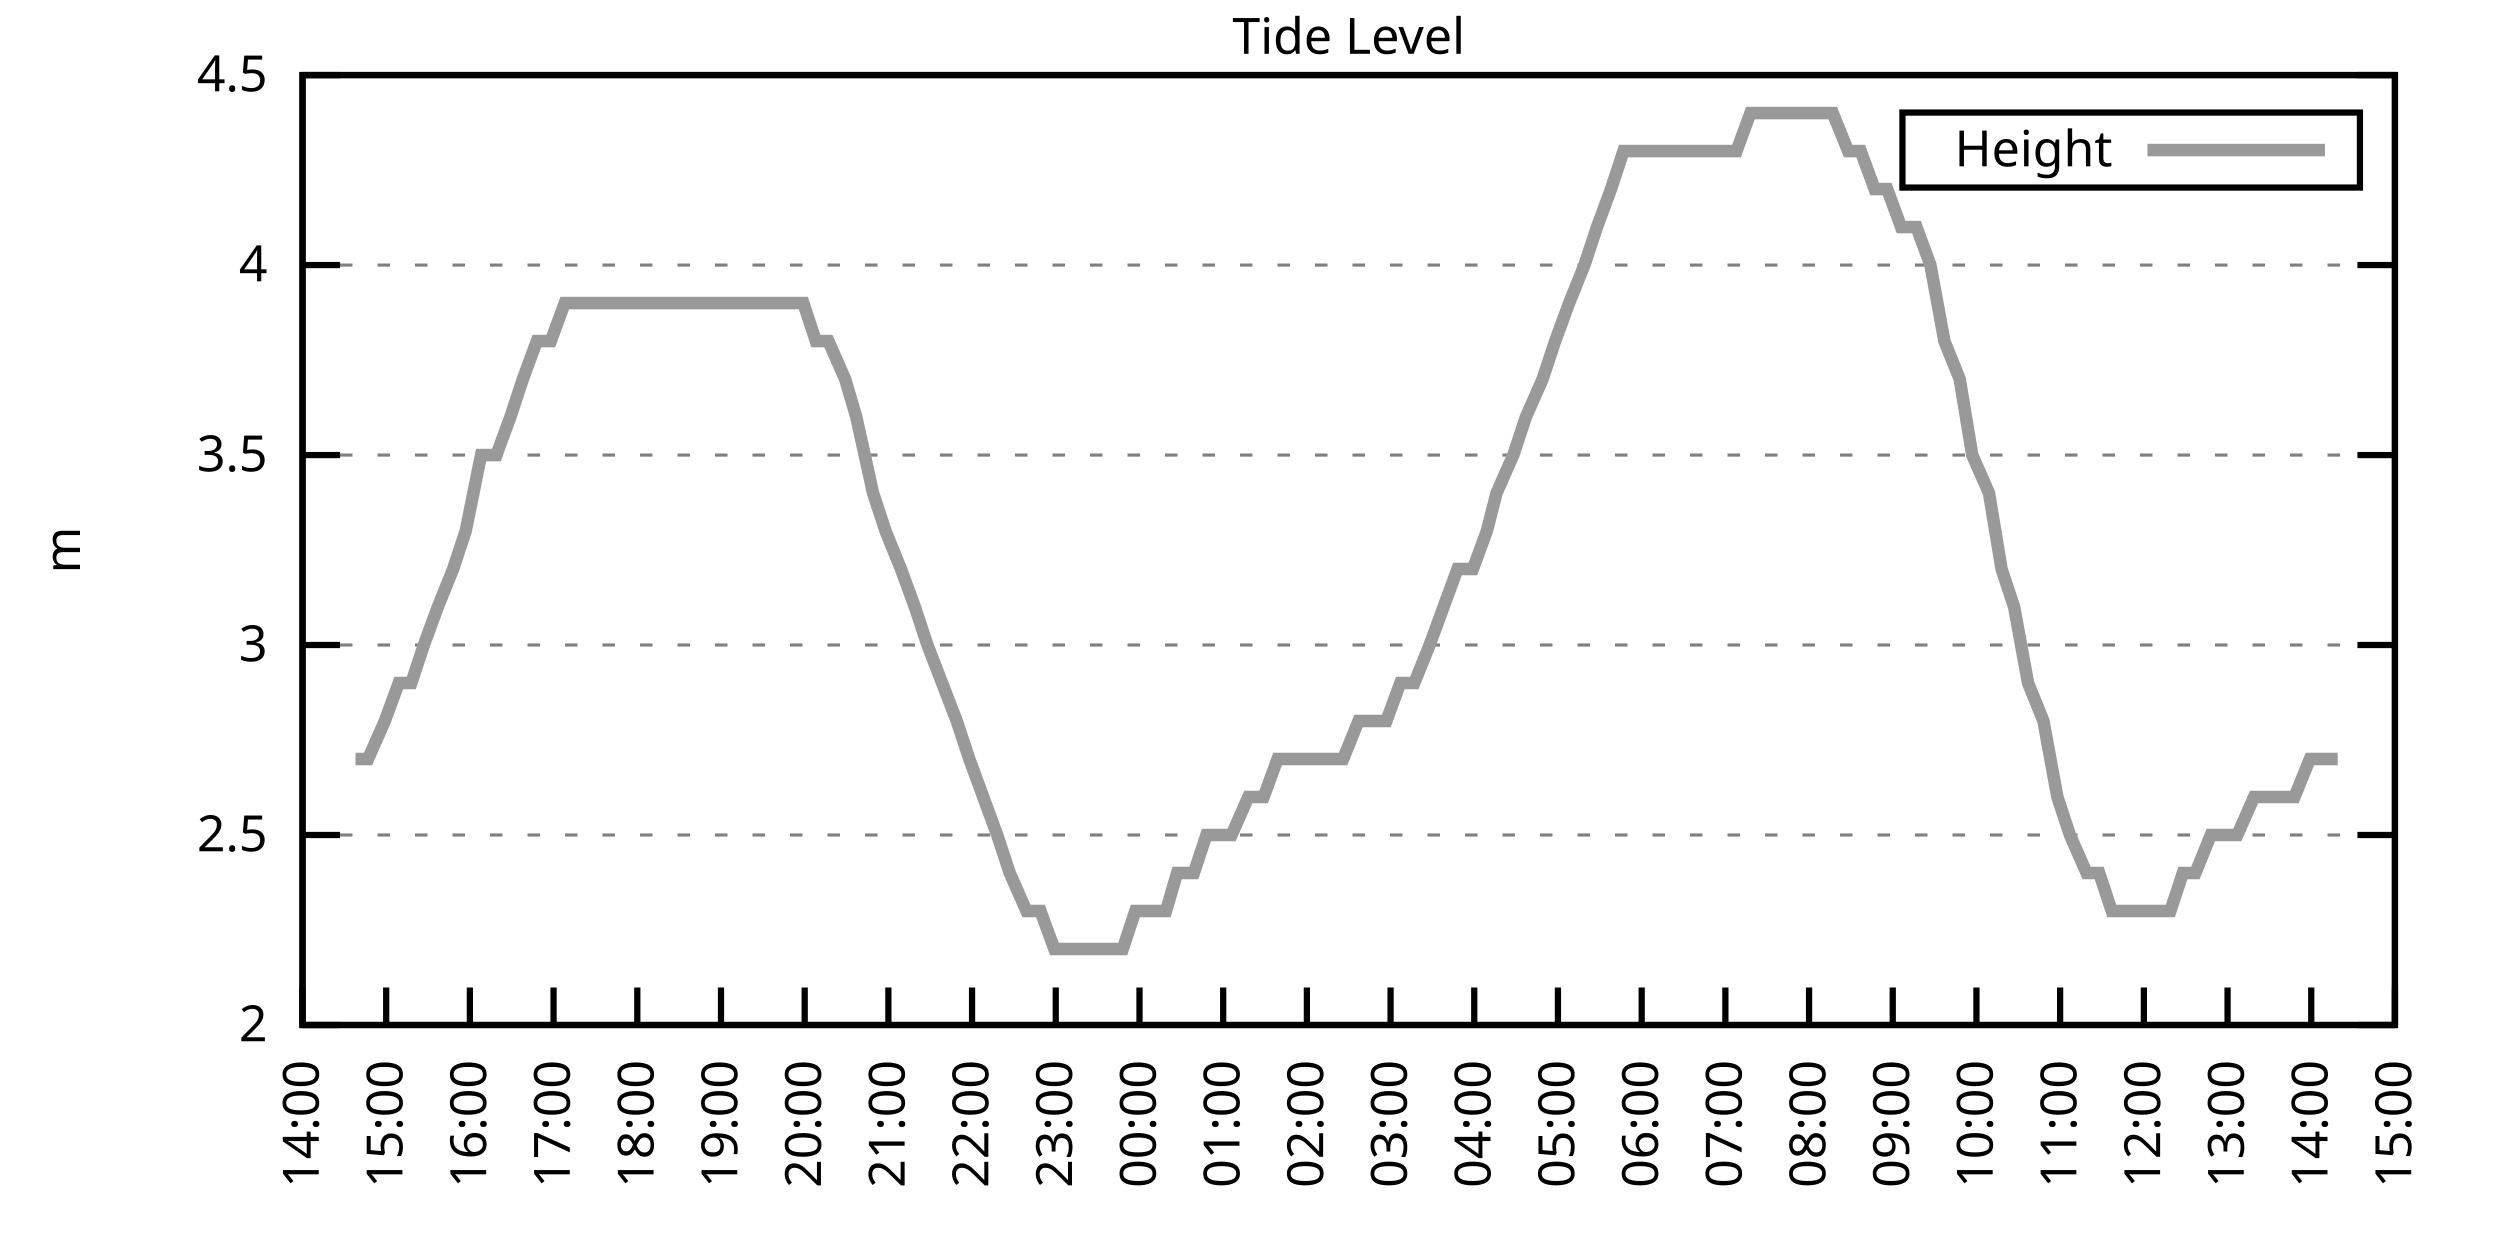
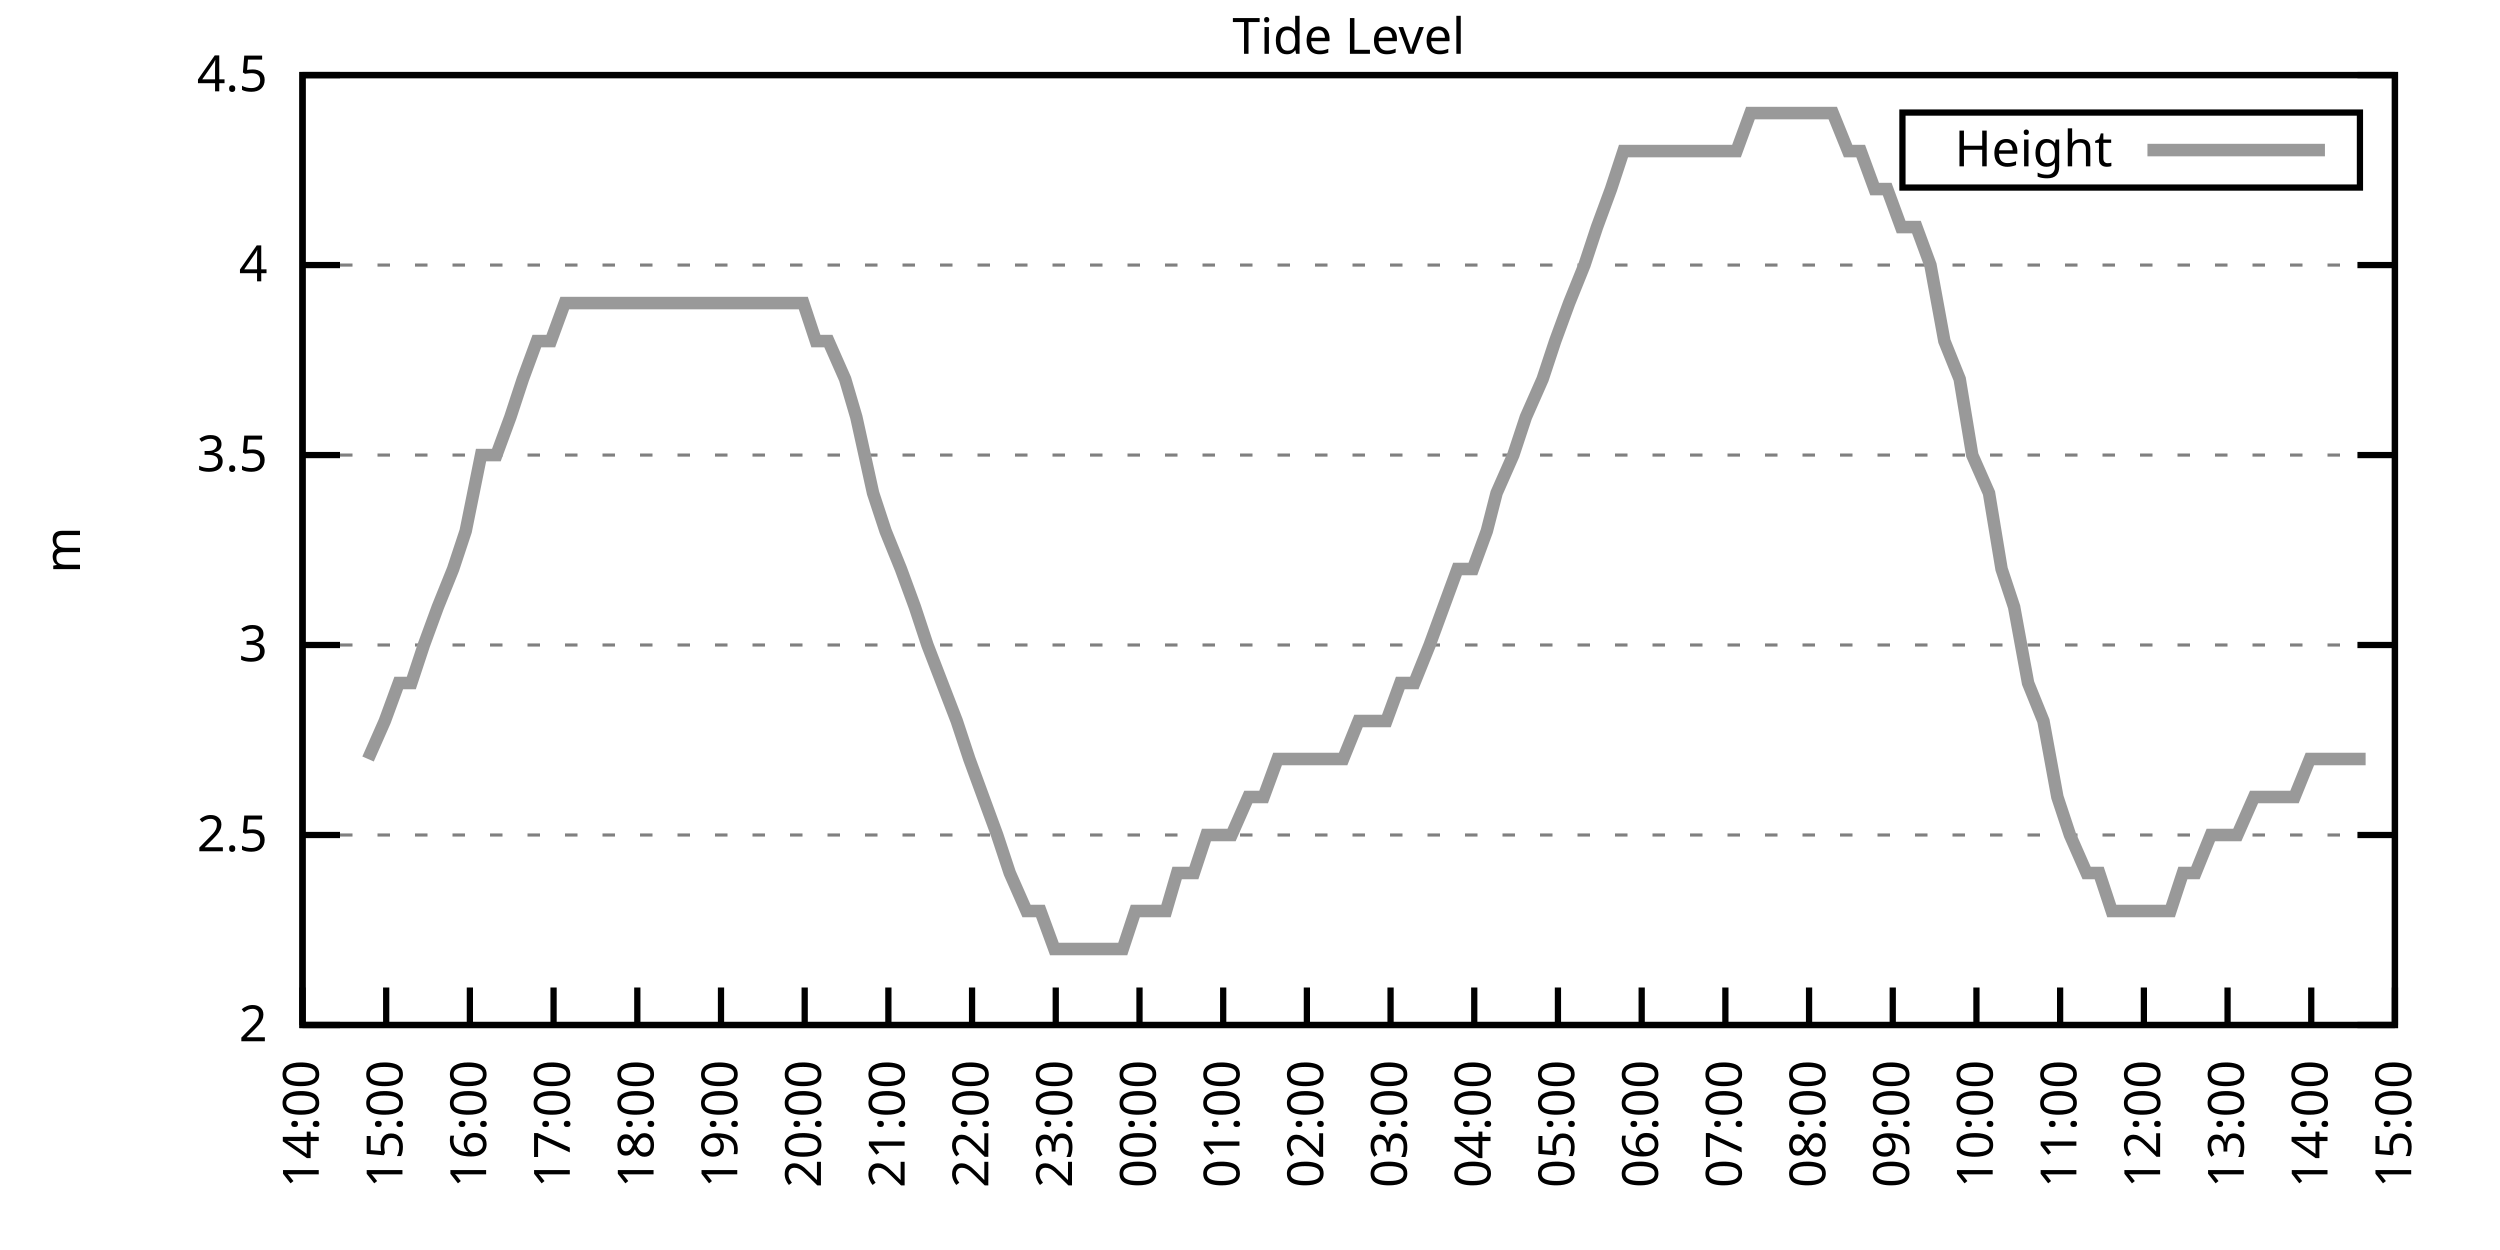
<svg xmlns="http://www.w3.org/2000/svg" xmlns:xlink="http://www.w3.org/1999/xlink" width="400" height="200" viewBox="0 0 400 200">
  <g id="gnuplot_canvas">
    <rect x="0" y="0" width="400" height="200" fill="none" />
    <defs>
      <circle id="gpDot" r="0.5" stroke-width="0.5" stroke="currentColor" />
      <path id="gpPt0" stroke-width="0.333" stroke="currentColor" d="M-1,0 h2 M0,-1 v2" />
      <path id="gpPt1" stroke-width="0.333" stroke="currentColor" d="M-1,-1 L1,1 M1,-1 L-1,1" />
      <path id="gpPt2" stroke-width="0.333" stroke="currentColor" d="M-1,0 L1,0 M0,-1 L0,1 M-1,-1 L1,1 M-1,1 L1,-1" />
      <rect id="gpPt3" stroke-width="0.333" stroke="currentColor" x="-1" y="-1" width="2" height="2" />
      <rect id="gpPt4" stroke-width="0.333" stroke="currentColor" fill="currentColor" x="-1" y="-1" width="2" height="2" />
      <circle id="gpPt5" stroke-width="0.333" stroke="currentColor" cx="0" cy="0" r="1" />
      <use xlink:href="#gpPt5" id="gpPt6" fill="currentColor" stroke="none" />
      <path id="gpPt7" stroke-width="0.333" stroke="currentColor" d="M0,-1.33 L-1.33,0.67 L1.33,0.67 z" />
      <use xlink:href="#gpPt7" id="gpPt8" fill="currentColor" stroke="none" />
      <use xlink:href="#gpPt7" id="gpPt9" stroke="currentColor" transform="rotate(180)" />
      <use xlink:href="#gpPt9" id="gpPt10" fill="currentColor" stroke="none" />
      <use xlink:href="#gpPt3" id="gpPt11" stroke="currentColor" transform="rotate(45)" />
      <use xlink:href="#gpPt11" id="gpPt12" fill="currentColor" stroke="none" />
      <path id="gpPt13" stroke-width="0.333" stroke="currentColor" d="M0,1.330 L1.265,0.411 L0.782,-1.067 L-0.782,-1.076 L-1.265,0.411 z" />
      <use xlink:href="#gpPt13" id="gpPt14" fill="currentColor" stroke="none" />
      <filter id="textbox" filterUnits="objectBoundingBox" x="0" y="0" height="1" width="1">
        <feFlood flood-color="white" flood-opacity="1" result="bgnd" />
        <feComposite in="SourceGraphic" in2="bgnd" operator="atop" />
      </filter>
      <filter id="greybox" filterUnits="objectBoundingBox" x="0" y="0" height="1" width="1">
        <feFlood flood-color="lightgrey" flood-opacity="1" result="grey" />
        <feComposite in="SourceGraphic" in2="grey" operator="atop" />
      </filter>
    </defs>
    <g fill="none" color="white" stroke="currentColor" stroke-width="1.00" stroke-linecap="butt" stroke-linejoin="miter">
</g>
    <g fill="none" color="black" stroke="currentColor" stroke-width="1.00" stroke-linecap="butt" stroke-linejoin="miter">
      <g stroke="none" shape-rendering="crispEdges">
        <polygon fill="rgb(255, 255, 255)" points="48.40,164.00 383.18,164.00 383.18,12.02 48.40,12.02 " />
      </g>
    </g>
    <g fill="none" color="black" stroke="currentColor" stroke-width="1.00" stroke-linecap="butt" stroke-linejoin="miter">
</g>
    <g fill="none" color="black" stroke="black" stroke-width="0.50" stroke-linecap="butt" stroke-linejoin="miter">
</g>
    <g fill="none" color="gray" stroke="currentColor" stroke-width="0.50" stroke-linecap="butt" stroke-linejoin="miter">
      <path stroke="gray" stroke-dasharray="2,4" class="gridline" d="M48.40,164.00 L383.19,164.00  " />
    </g>
    <g fill="none" color="gray" stroke="gray" stroke-width="1.00" stroke-linecap="butt" stroke-linejoin="miter">
</g>
    <g fill="none" color="black" stroke="currentColor" stroke-width="1.00" stroke-linecap="butt" stroke-linejoin="miter">
      <path stroke="black" d="M48.40,164.00 L54.40,164.00 M383.19,164.00 L377.19,164.00  " />
      <g transform="translate(42.80,166.60)" stroke="none" fill="black" font-family="Sans" font-size="8.00" text-anchor="end">
        <text>
          <tspan font-family="Sans"> 2</tspan>
        </text>
      </g>
    </g>
    <g fill="none" color="black" stroke="currentColor" stroke-width="1.00" stroke-linecap="butt" stroke-linejoin="miter">
</g>
    <g fill="none" color="black" stroke="black" stroke-width="0.50" stroke-linecap="butt" stroke-linejoin="miter">
</g>
    <g fill="none" color="gray" stroke="currentColor" stroke-width="0.50" stroke-linecap="butt" stroke-linejoin="miter">
      <path stroke="gray" stroke-dasharray="2,4" class="gridline" d="M48.40,133.60 L383.19,133.60  " />
    </g>
    <g fill="none" color="gray" stroke="gray" stroke-width="1.00" stroke-linecap="butt" stroke-linejoin="miter">
</g>
    <g fill="none" color="black" stroke="currentColor" stroke-width="1.00" stroke-linecap="butt" stroke-linejoin="miter">
      <path stroke="black" d="M48.40,133.60 L54.40,133.60 M383.19,133.60 L377.19,133.60  " />
      <g transform="translate(42.80,136.20)" stroke="none" fill="black" font-family="Sans" font-size="8.00" text-anchor="end">
        <text>
          <tspan font-family="Sans"> 2.5</tspan>
        </text>
      </g>
    </g>
    <g fill="none" color="black" stroke="currentColor" stroke-width="1.00" stroke-linecap="butt" stroke-linejoin="miter">
</g>
    <g fill="none" color="black" stroke="black" stroke-width="0.50" stroke-linecap="butt" stroke-linejoin="miter">
</g>
    <g fill="none" color="gray" stroke="currentColor" stroke-width="0.50" stroke-linecap="butt" stroke-linejoin="miter">
      <path stroke="gray" stroke-dasharray="2,4" class="gridline" d="M48.40,103.20 L383.19,103.20  " />
    </g>
    <g fill="none" color="gray" stroke="gray" stroke-width="1.00" stroke-linecap="butt" stroke-linejoin="miter">
</g>
    <g fill="none" color="black" stroke="currentColor" stroke-width="1.00" stroke-linecap="butt" stroke-linejoin="miter">
      <path stroke="black" d="M48.40,103.20 L54.40,103.20 M383.19,103.20 L377.19,103.20  " />
      <g transform="translate(42.80,105.80)" stroke="none" fill="black" font-family="Sans" font-size="8.00" text-anchor="end">
        <text>
          <tspan font-family="Sans"> 3</tspan>
        </text>
      </g>
    </g>
    <g fill="none" color="black" stroke="currentColor" stroke-width="1.00" stroke-linecap="butt" stroke-linejoin="miter">
</g>
    <g fill="none" color="black" stroke="black" stroke-width="0.50" stroke-linecap="butt" stroke-linejoin="miter">
</g>
    <g fill="none" color="gray" stroke="currentColor" stroke-width="0.50" stroke-linecap="butt" stroke-linejoin="miter">
      <path stroke="gray" stroke-dasharray="2,4" class="gridline" d="M48.40,72.81 L383.19,72.81  " />
    </g>
    <g fill="none" color="gray" stroke="gray" stroke-width="1.00" stroke-linecap="butt" stroke-linejoin="miter">
</g>
    <g fill="none" color="black" stroke="currentColor" stroke-width="1.00" stroke-linecap="butt" stroke-linejoin="miter">
      <path stroke="black" d="M48.40,72.81 L54.40,72.81 M383.19,72.81 L377.19,72.81  " />
      <g transform="translate(42.80,75.41)" stroke="none" fill="black" font-family="Sans" font-size="8.00" text-anchor="end">
        <text>
          <tspan font-family="Sans"> 3.5</tspan>
        </text>
      </g>
    </g>
    <g fill="none" color="black" stroke="currentColor" stroke-width="1.00" stroke-linecap="butt" stroke-linejoin="miter">
</g>
    <g fill="none" color="black" stroke="black" stroke-width="0.50" stroke-linecap="butt" stroke-linejoin="miter">
</g>
    <g fill="none" color="gray" stroke="currentColor" stroke-width="0.50" stroke-linecap="butt" stroke-linejoin="miter">
      <path stroke="gray" stroke-dasharray="2,4" class="gridline" d="M48.40,42.41 L383.19,42.41  " />
    </g>
    <g fill="none" color="gray" stroke="gray" stroke-width="1.00" stroke-linecap="butt" stroke-linejoin="miter">
</g>
    <g fill="none" color="black" stroke="currentColor" stroke-width="1.00" stroke-linecap="butt" stroke-linejoin="miter">
      <path stroke="black" d="M48.40,42.41 L54.40,42.41 M383.19,42.41 L377.19,42.41  " />
      <g transform="translate(42.80,45.01)" stroke="none" fill="black" font-family="Sans" font-size="8.00" text-anchor="end">
        <text>
          <tspan font-family="Sans"> 4</tspan>
        </text>
      </g>
    </g>
    <g fill="none" color="black" stroke="currentColor" stroke-width="1.00" stroke-linecap="butt" stroke-linejoin="miter">
</g>
    <g fill="none" color="black" stroke="black" stroke-width="0.50" stroke-linecap="butt" stroke-linejoin="miter">
</g>
    <g fill="none" color="gray" stroke="currentColor" stroke-width="0.50" stroke-linecap="butt" stroke-linejoin="miter">
      <path stroke="gray" stroke-dasharray="2,4" class="gridline" d="M48.40,12.01 L383.19,12.01  " />
    </g>
    <g fill="none" color="gray" stroke="gray" stroke-width="1.00" stroke-linecap="butt" stroke-linejoin="miter">
</g>
    <g fill="none" color="black" stroke="currentColor" stroke-width="1.00" stroke-linecap="butt" stroke-linejoin="miter">
      <path stroke="black" d="M48.40,12.01 L54.40,12.01 M383.19,12.01 L377.19,12.01  " />
      <g transform="translate(42.80,14.61)" stroke="none" fill="black" font-family="Sans" font-size="8.00" text-anchor="end">
        <text>
          <tspan font-family="Sans"> 4.5</tspan>
        </text>
      </g>
    </g>
    <g fill="none" color="black" stroke="currentColor" stroke-width="1.00" stroke-linecap="butt" stroke-linejoin="miter">
      <path stroke="black" d="M48.40,164.00 L48.40,158.00  " />
      <g transform="translate(51.00,169.60) rotate(270.00)" stroke="none" fill="black" font-family="Sans" font-size="8.00" text-anchor="end">
        <text>
          <tspan font-family="Sans">14:00</tspan>
        </text>
      </g>
    </g>
    <g fill="none" color="black" stroke="currentColor" stroke-width="1.00" stroke-linecap="butt" stroke-linejoin="miter">
      <path stroke="black" d="M61.79,164.00 L61.79,158.00  " />
      <g transform="translate(64.39,169.60) rotate(270.00)" stroke="none" fill="black" font-family="Sans" font-size="8.00" text-anchor="end">
        <text>
          <tspan font-family="Sans">15:00</tspan>
        </text>
      </g>
    </g>
    <g fill="none" color="black" stroke="currentColor" stroke-width="1.00" stroke-linecap="butt" stroke-linejoin="miter">
      <path stroke="black" d="M75.18,164.00 L75.18,158.00  " />
      <g transform="translate(77.78,169.60) rotate(270.00)" stroke="none" fill="black" font-family="Sans" font-size="8.00" text-anchor="end">
        <text>
          <tspan font-family="Sans">16:00</tspan>
        </text>
      </g>
    </g>
    <g fill="none" color="black" stroke="currentColor" stroke-width="1.00" stroke-linecap="butt" stroke-linejoin="miter">
      <path stroke="black" d="M88.57,164.00 L88.57,158.00  " />
      <g transform="translate(91.17,169.60) rotate(270.00)" stroke="none" fill="black" font-family="Sans" font-size="8.00" text-anchor="end">
        <text>
          <tspan font-family="Sans">17:00</tspan>
        </text>
      </g>
    </g>
    <g fill="none" color="black" stroke="currentColor" stroke-width="1.00" stroke-linecap="butt" stroke-linejoin="miter">
      <path stroke="black" d="M101.97,164.00 L101.97,158.00  " />
      <g transform="translate(104.57,169.60) rotate(270.00)" stroke="none" fill="black" font-family="Sans" font-size="8.00" text-anchor="end">
        <text>
          <tspan font-family="Sans">18:00</tspan>
        </text>
      </g>
    </g>
    <g fill="none" color="black" stroke="currentColor" stroke-width="1.00" stroke-linecap="butt" stroke-linejoin="miter">
      <path stroke="black" d="M115.36,164.00 L115.36,158.00  " />
      <g transform="translate(117.96,169.60) rotate(270.00)" stroke="none" fill="black" font-family="Sans" font-size="8.00" text-anchor="end">
        <text>
          <tspan font-family="Sans">19:00</tspan>
        </text>
      </g>
    </g>
    <g fill="none" color="black" stroke="currentColor" stroke-width="1.00" stroke-linecap="butt" stroke-linejoin="miter">
      <path stroke="black" d="M128.75,164.00 L128.75,158.00  " />
      <g transform="translate(131.35,169.60) rotate(270.00)" stroke="none" fill="black" font-family="Sans" font-size="8.00" text-anchor="end">
        <text>
          <tspan font-family="Sans">20:00</tspan>
        </text>
      </g>
    </g>
    <g fill="none" color="black" stroke="currentColor" stroke-width="1.00" stroke-linecap="butt" stroke-linejoin="miter">
      <path stroke="black" d="M142.14,164.00 L142.14,158.00  " />
      <g transform="translate(144.74,169.60) rotate(270.00)" stroke="none" fill="black" font-family="Sans" font-size="8.00" text-anchor="end">
        <text>
          <tspan font-family="Sans">21:00</tspan>
        </text>
      </g>
    </g>
    <g fill="none" color="black" stroke="currentColor" stroke-width="1.00" stroke-linecap="butt" stroke-linejoin="miter">
      <path stroke="black" d="M155.53,164.00 L155.53,158.00  " />
      <g transform="translate(158.13,169.60) rotate(270.00)" stroke="none" fill="black" font-family="Sans" font-size="8.00" text-anchor="end">
        <text>
          <tspan font-family="Sans">22:00</tspan>
        </text>
      </g>
    </g>
    <g fill="none" color="black" stroke="currentColor" stroke-width="1.00" stroke-linecap="butt" stroke-linejoin="miter">
      <path stroke="black" d="M168.92,164.00 L168.92,158.00  " />
      <g transform="translate(171.52,169.60) rotate(270.00)" stroke="none" fill="black" font-family="Sans" font-size="8.00" text-anchor="end">
        <text>
          <tspan font-family="Sans">23:00</tspan>
        </text>
      </g>
    </g>
    <g fill="none" color="black" stroke="currentColor" stroke-width="1.00" stroke-linecap="butt" stroke-linejoin="miter">
      <path stroke="black" d="M182.32,164.00 L182.32,158.00  " />
      <g transform="translate(184.92,169.60) rotate(270.00)" stroke="none" fill="black" font-family="Sans" font-size="8.00" text-anchor="end">
        <text>
          <tspan font-family="Sans">00:00</tspan>
        </text>
      </g>
    </g>
    <g fill="none" color="black" stroke="currentColor" stroke-width="1.00" stroke-linecap="butt" stroke-linejoin="miter">
      <path stroke="black" d="M195.71,164.00 L195.71,158.00  " />
      <g transform="translate(198.31,169.60) rotate(270.00)" stroke="none" fill="black" font-family="Sans" font-size="8.00" text-anchor="end">
        <text>
          <tspan font-family="Sans">01:00</tspan>
        </text>
      </g>
    </g>
    <g fill="none" color="black" stroke="currentColor" stroke-width="1.00" stroke-linecap="butt" stroke-linejoin="miter">
      <path stroke="black" d="M209.10,164.00 L209.10,158.00  " />
      <g transform="translate(211.70,169.60) rotate(270.00)" stroke="none" fill="black" font-family="Sans" font-size="8.00" text-anchor="end">
        <text>
          <tspan font-family="Sans">02:00</tspan>
        </text>
      </g>
    </g>
    <g fill="none" color="black" stroke="currentColor" stroke-width="1.00" stroke-linecap="butt" stroke-linejoin="miter">
      <path stroke="black" d="M222.49,164.00 L222.49,158.00  " />
      <g transform="translate(225.09,169.60) rotate(270.00)" stroke="none" fill="black" font-family="Sans" font-size="8.00" text-anchor="end">
        <text>
          <tspan font-family="Sans">03:00</tspan>
        </text>
      </g>
    </g>
    <g fill="none" color="black" stroke="currentColor" stroke-width="1.00" stroke-linecap="butt" stroke-linejoin="miter">
      <path stroke="black" d="M235.88,164.00 L235.88,158.00  " />
      <g transform="translate(238.48,169.60) rotate(270.00)" stroke="none" fill="black" font-family="Sans" font-size="8.00" text-anchor="end">
        <text>
          <tspan font-family="Sans">04:00</tspan>
        </text>
      </g>
    </g>
    <g fill="none" color="black" stroke="currentColor" stroke-width="1.00" stroke-linecap="butt" stroke-linejoin="miter">
      <path stroke="black" d="M249.27,164.00 L249.27,158.00  " />
      <g transform="translate(251.87,169.60) rotate(270.00)" stroke="none" fill="black" font-family="Sans" font-size="8.00" text-anchor="end">
        <text>
          <tspan font-family="Sans">05:00</tspan>
        </text>
      </g>
    </g>
    <g fill="none" color="black" stroke="currentColor" stroke-width="1.00" stroke-linecap="butt" stroke-linejoin="miter">
      <path stroke="black" d="M262.67,164.00 L262.67,158.00  " />
      <g transform="translate(265.27,169.60) rotate(270.00)" stroke="none" fill="black" font-family="Sans" font-size="8.00" text-anchor="end">
        <text>
          <tspan font-family="Sans">06:00</tspan>
        </text>
      </g>
    </g>
    <g fill="none" color="black" stroke="currentColor" stroke-width="1.00" stroke-linecap="butt" stroke-linejoin="miter">
      <path stroke="black" d="M276.06,164.00 L276.06,158.00  " />
      <g transform="translate(278.66,169.60) rotate(270.00)" stroke="none" fill="black" font-family="Sans" font-size="8.00" text-anchor="end">
        <text>
          <tspan font-family="Sans">07:00</tspan>
        </text>
      </g>
    </g>
    <g fill="none" color="black" stroke="currentColor" stroke-width="1.00" stroke-linecap="butt" stroke-linejoin="miter">
      <path stroke="black" d="M289.45,164.00 L289.45,158.00  " />
      <g transform="translate(292.05,169.60) rotate(270.00)" stroke="none" fill="black" font-family="Sans" font-size="8.00" text-anchor="end">
        <text>
          <tspan font-family="Sans">08:00</tspan>
        </text>
      </g>
    </g>
    <g fill="none" color="black" stroke="currentColor" stroke-width="1.00" stroke-linecap="butt" stroke-linejoin="miter">
      <path stroke="black" d="M302.84,164.00 L302.84,158.00  " />
      <g transform="translate(305.44,169.60) rotate(270.00)" stroke="none" fill="black" font-family="Sans" font-size="8.00" text-anchor="end">
        <text>
          <tspan font-family="Sans">09:00</tspan>
        </text>
      </g>
    </g>
    <g fill="none" color="black" stroke="currentColor" stroke-width="1.00" stroke-linecap="butt" stroke-linejoin="miter">
      <path stroke="black" d="M316.23,164.00 L316.23,158.00  " />
      <g transform="translate(318.83,169.60) rotate(270.00)" stroke="none" fill="black" font-family="Sans" font-size="8.00" text-anchor="end">
        <text>
          <tspan font-family="Sans">10:00</tspan>
        </text>
      </g>
    </g>
    <g fill="none" color="black" stroke="currentColor" stroke-width="1.00" stroke-linecap="butt" stroke-linejoin="miter">
      <path stroke="black" d="M329.62,164.00 L329.62,158.00  " />
      <g transform="translate(332.22,169.60) rotate(270.00)" stroke="none" fill="black" font-family="Sans" font-size="8.00" text-anchor="end">
        <text>
          <tspan font-family="Sans">11:00</tspan>
        </text>
      </g>
    </g>
    <g fill="none" color="black" stroke="currentColor" stroke-width="1.00" stroke-linecap="butt" stroke-linejoin="miter">
      <path stroke="black" d="M343.02,164.00 L343.02,158.00  " />
      <g transform="translate(345.62,169.60) rotate(270.00)" stroke="none" fill="black" font-family="Sans" font-size="8.00" text-anchor="end">
        <text>
          <tspan font-family="Sans">12:00</tspan>
        </text>
      </g>
    </g>
    <g fill="none" color="black" stroke="currentColor" stroke-width="1.00" stroke-linecap="butt" stroke-linejoin="miter">
      <path stroke="black" d="M356.41,164.00 L356.41,158.00  " />
      <g transform="translate(359.01,169.60) rotate(270.00)" stroke="none" fill="black" font-family="Sans" font-size="8.00" text-anchor="end">
        <text>
          <tspan font-family="Sans">13:00</tspan>
        </text>
      </g>
    </g>
    <g fill="none" color="black" stroke="currentColor" stroke-width="1.00" stroke-linecap="butt" stroke-linejoin="miter">
      <path stroke="black" d="M369.80,164.00 L369.80,158.00  " />
      <g transform="translate(372.40,169.60) rotate(270.00)" stroke="none" fill="black" font-family="Sans" font-size="8.00" text-anchor="end">
        <text>
          <tspan font-family="Sans">14:00</tspan>
        </text>
      </g>
    </g>
    <g fill="none" color="black" stroke="currentColor" stroke-width="1.00" stroke-linecap="butt" stroke-linejoin="miter">
      <path stroke="black" d="M383.19,164.00 L383.19,158.00  " />
      <g transform="translate(385.79,169.60) rotate(270.00)" stroke="none" fill="black" font-family="Sans" font-size="8.00" text-anchor="end">
        <text>
          <tspan font-family="Sans">15:00</tspan>
        </text>
      </g>
    </g>
    <g fill="none" color="black" stroke="currentColor" stroke-width="1.00" stroke-linecap="butt" stroke-linejoin="miter">
</g>
    <g fill="none" color="black" stroke="currentColor" stroke-width="1.00" stroke-linecap="butt" stroke-linejoin="miter">
      <path stroke="black" d="M48.40,12.01 L48.40,164.00 L383.19,164.00 L383.19,12.01 L48.40,12.01 Z  " />
    </g>
    <g fill="none" color="black" stroke="currentColor" stroke-width="1.00" stroke-linecap="butt" stroke-linejoin="miter">
</g>
    <g fill="none" color="black" stroke="currentColor" stroke-width="1.00" stroke-linecap="butt" stroke-linejoin="miter">
      <path stroke="black" d="M304.39,30.01 L304.39,18.01 L377.59,18.01 L377.59,30.01 L304.39,30.01 Z  " />
    </g>
    <g id="Tide_level_plot_1">
      <g fill="none" color="white" stroke="black" stroke-width="2.00" stroke-linecap="butt" stroke-linejoin="miter">
</g>
      <g fill="none" color="black" stroke="currentColor" stroke-width="2.00" stroke-linecap="butt" stroke-linejoin="miter">
        <g transform="translate(337.99,26.61)" stroke="none" fill="black" font-family="Sans" font-size="8.00" text-anchor="end">
          <text>
            <tspan font-family="Sans">Height</tspan>
          </text>
        </g>
      </g>
      <g fill="none" color="black" stroke="currentColor" stroke-width="2.00" stroke-linecap="butt" stroke-linejoin="miter">
-         <path stroke="rgb(153, 153, 153)" d="M343.59,24.01 L371.99,24.01 M56.88,121.44 L58.89,121.44 L61.57,115.36 L63.80,109.28 L65.81,109.28 L67.82,103.20   L70.05,97.12 L72.50,91.04 L74.51,84.97 L76.97,72.81 L79.42,72.81 L81.66,66.73 L83.66,60.65 L85.90,54.57   L88.13,54.57 L90.36,48.49 L92.59,48.49 L94.60,48.49 L97.06,48.49 L99.06,48.49 L101.52,48.49 L103.75,48.49   L105.76,48.49 L108.22,48.49 L110.45,48.49 L112.68,48.49 L114.91,48.49 L117.14,48.49 L119.15,48.49 L121.83,48.49   L124.06,48.49 L126.07,48.49 L128.53,48.49 L130.54,54.57 L132.54,54.57 L135.22,60.65 L137.01,66.73 L139.69,78.89   L141.69,84.97 L144.15,91.04 L146.38,97.12 L148.39,103.20 L153.08,115.36 L155.09,121.44 L157.32,127.52 L159.55,133.60   L161.56,139.68 L164.24,145.76 L166.47,145.76 L168.70,151.84 L170.49,151.84 L173.17,151.84 L175.40,151.84 L177.63,151.84   L179.64,151.84 L181.65,145.76 L184.32,145.76 L186.56,145.76 L188.34,139.68 L191.02,139.68 L193.03,133.60 L195.26,133.60   L197.05,133.60 L199.73,127.52 L202.18,127.52 L204.41,121.44 L206.64,121.44 L208.65,121.44 L210.66,121.44 L213.34,121.44   L214.90,121.44 L217.36,115.36 L219.81,115.36 L221.82,115.36 L224.05,109.28 L226.29,109.28 L228.74,103.20 L230.97,97.12   L233.20,91.04 L235.66,91.04 L237.89,84.97 L239.45,78.89 L242.13,72.81 L244.14,66.73 L246.82,60.65 L248.83,54.57   L251.06,48.49 L253.51,42.41 L255.52,36.33 L257.76,30.25 L259.76,24.17 L262.44,24.17 L264.67,24.17 L266.24,24.17   L269.14,24.17 L271.15,24.17 L273.60,24.17 L275.83,24.17 L277.84,24.17 L280.07,18.09 L282.31,18.09 L284.32,18.09   L286.77,18.09 L289.00,18.09 L291.01,18.09 L293.24,18.09 L295.70,24.17 L297.71,24.17 L299.94,30.25 L301.95,30.25   L304.18,36.33 L306.63,36.33 L308.87,42.41 L311.10,54.57 L313.55,60.65 L315.56,72.81 L318.24,78.89 L320.25,91.04   L322.26,97.12 L324.49,109.28 L326.95,115.36 L329.18,127.52 L331.19,133.60 L333.86,139.68 L335.87,139.68 L337.88,145.76   L340.11,145.76 L342.79,145.76 L344.58,145.76 L347.26,145.76 L349.26,139.68 L351.27,139.68 L353.73,133.60 L355.74,133.60   L357.97,133.60 L360.65,127.52 L362.66,127.52 L365.11,127.52 L367.12,127.52 L369.58,121.44 L371.81,121.44 L374.04,121.44    " />
+         <path stroke="rgb(153, 153, 153)" d="M343.59,24.01 L371.99,24.01 M58.89,121.44 L61.57,115.36 L63.80,109.28 L65.81,109.28 L67.82,103.20 L70.05,97.12   L72.50,91.04 L74.51,84.97 L76.97,72.81 L79.42,72.81 L81.66,66.73 L83.66,60.65 L85.90,54.57 L88.13,54.57   L90.36,48.49 L92.59,48.49 L94.60,48.49 L97.06,48.49 L99.06,48.49 L101.52,48.49 L103.75,48.49 L105.76,48.49   L108.22,48.49 L110.45,48.49 L112.68,48.49 L114.91,48.49 L117.14,48.49 L119.15,48.49 L121.83,48.49 L124.06,48.49   L126.07,48.49 L128.53,48.49 L130.54,54.57 L132.54,54.57 L135.22,60.65 L137.01,66.73 L139.69,78.89 L141.69,84.97   L144.15,91.04 L146.38,97.12 L148.39,103.20 L153.08,115.36 L155.09,121.44 L157.32,127.52 L159.55,133.60 L161.56,139.68   L164.24,145.76 L166.47,145.76 L168.70,151.84 L170.49,151.84 L173.17,151.84 L175.40,151.84 L177.63,151.84 L179.64,151.84   L181.65,145.76 L184.32,145.76 L186.56,145.76 L188.34,139.68 L191.02,139.68 L193.03,133.60 L195.26,133.60 L197.05,133.60   L199.73,127.52 L202.18,127.52 L204.41,121.44 L206.64,121.44 L208.65,121.44 L210.66,121.44 L213.34,121.44 L214.90,121.44   L217.36,115.36 L219.81,115.36 L221.82,115.36 L224.05,109.28 L226.29,109.28 L228.74,103.20 L230.97,97.12 L233.20,91.04   L235.66,91.04 L237.89,84.97 L239.45,78.89 L242.13,72.81 L244.14,66.73 L246.82,60.65 L248.83,54.57 L251.06,48.49   L253.51,42.41 L255.52,36.33 L257.76,30.25 L259.76,24.17 L262.44,24.17 L264.67,24.17 L266.24,24.17 L269.14,24.17   L271.15,24.17 L273.60,24.17 L275.83,24.17 L277.84,24.17 L280.07,18.09 L282.31,18.09 L284.32,18.09 L286.77,18.09   L289.00,18.09 L291.01,18.09 L293.24,18.09 L295.70,24.17 L297.71,24.17 L299.94,30.25 L301.95,30.25 L304.18,36.33   L306.63,36.33 L308.87,42.41 L311.10,54.57 L313.55,60.65 L315.56,72.81 L318.24,78.89 L320.25,91.04 L322.26,97.12   L324.49,109.28 L326.95,115.36 L329.18,127.52 L331.19,133.60 L333.86,139.68 L335.87,139.68 L337.88,145.76 L340.11,145.76   L342.79,145.76 L344.58,145.76 L347.26,145.76 L349.26,139.68 L351.27,139.68 L353.73,133.60 L355.74,133.60 L357.97,133.60   L360.65,127.52 L362.66,127.52 L365.11,127.52 L367.12,127.52 L369.58,121.44 L371.81,121.44 L374.04,121.44 L376.27,121.44   L378.50,121.44  " />
      </g>
    </g>
    <g fill="none" color="black" stroke="currentColor" stroke-width="2.00" stroke-linecap="butt" stroke-linejoin="miter">
</g>
    <g fill="none" color="black" stroke="black" stroke-width="1.00" stroke-linecap="butt" stroke-linejoin="miter">
</g>
    <g fill="none" color="black" stroke="currentColor" stroke-width="1.00" stroke-linecap="butt" stroke-linejoin="miter">
      <path stroke="black" d="M48.40,12.01 L48.40,164.00 L383.19,164.00 L383.19,12.01 L48.40,12.01 Z  " />
      <g transform="translate(12.80,88.01) rotate(270.00)" stroke="none" fill="black" font-family="Sans" font-size="8.00" text-anchor="middle">
        <text>
          <tspan font-family="Sans">m</tspan>
        </text>
      </g>
    </g>
    <g fill="none" color="black" stroke="currentColor" stroke-width="1.00" stroke-linecap="butt" stroke-linejoin="miter">
</g>
    <g fill="none" color="black" stroke="currentColor" stroke-width="1.00" stroke-linecap="butt" stroke-linejoin="miter">
      <g transform="translate(215.79,8.61)" stroke="none" fill="black" font-family="Sans" font-size="8.00" text-anchor="middle">
        <text>
          <tspan font-family="Sans">Tide Level</tspan>
        </text>
      </g>
    </g>
    <g fill="none" color="black" stroke="currentColor" stroke-width="1.00" stroke-linecap="butt" stroke-linejoin="miter">
</g>
  </g>
</svg>
